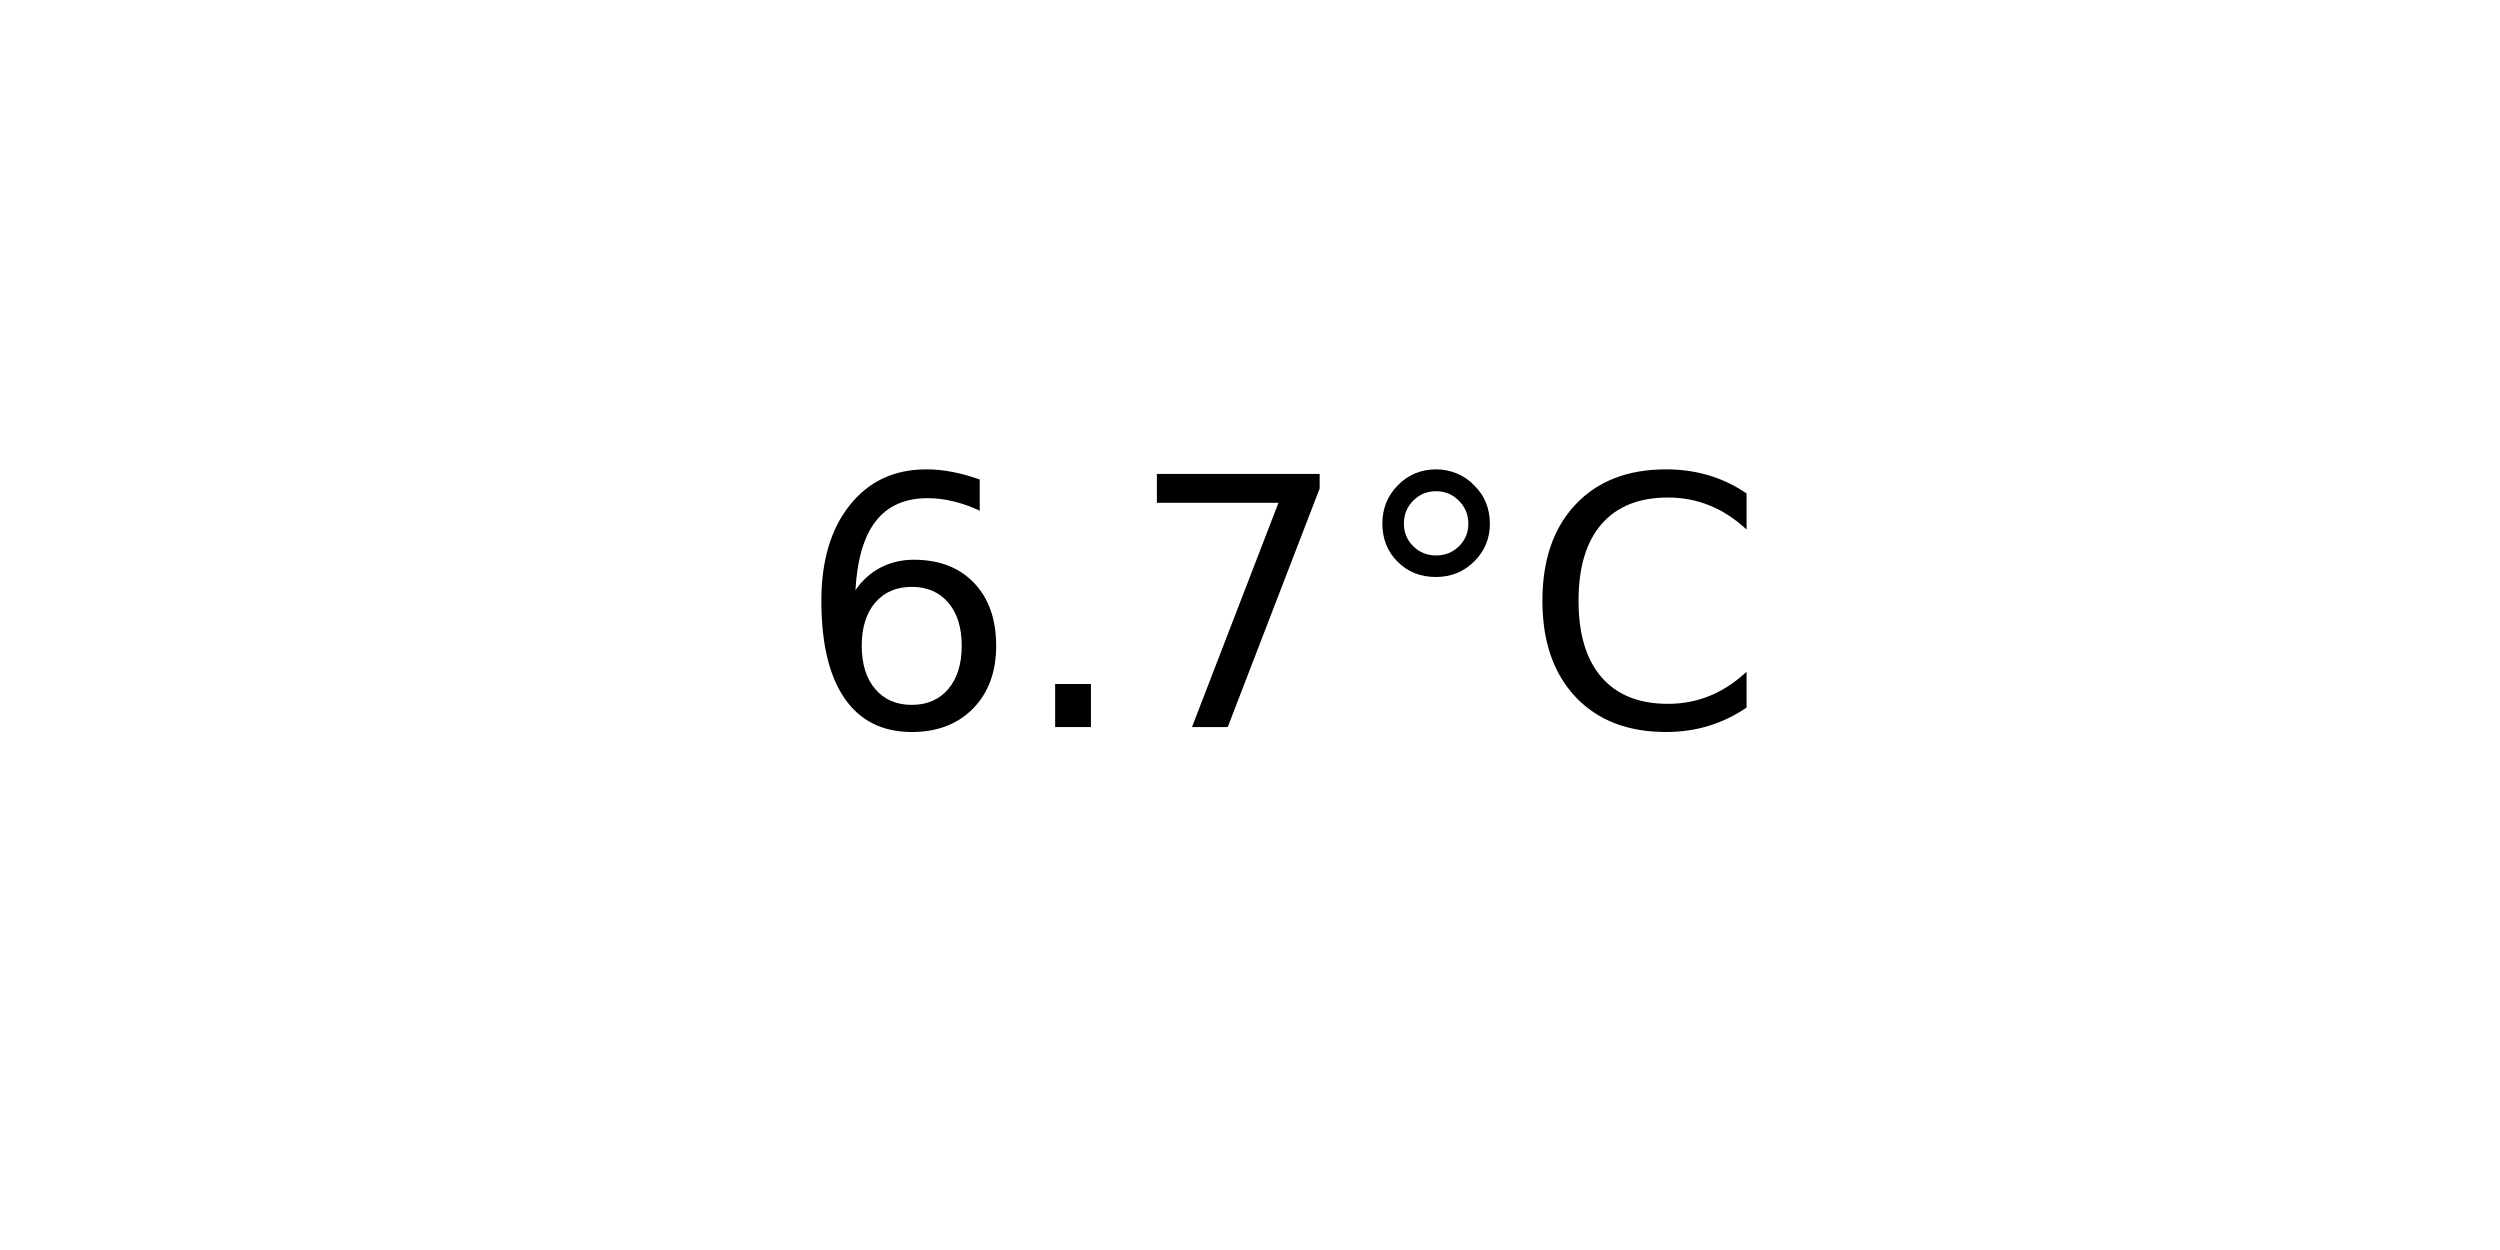
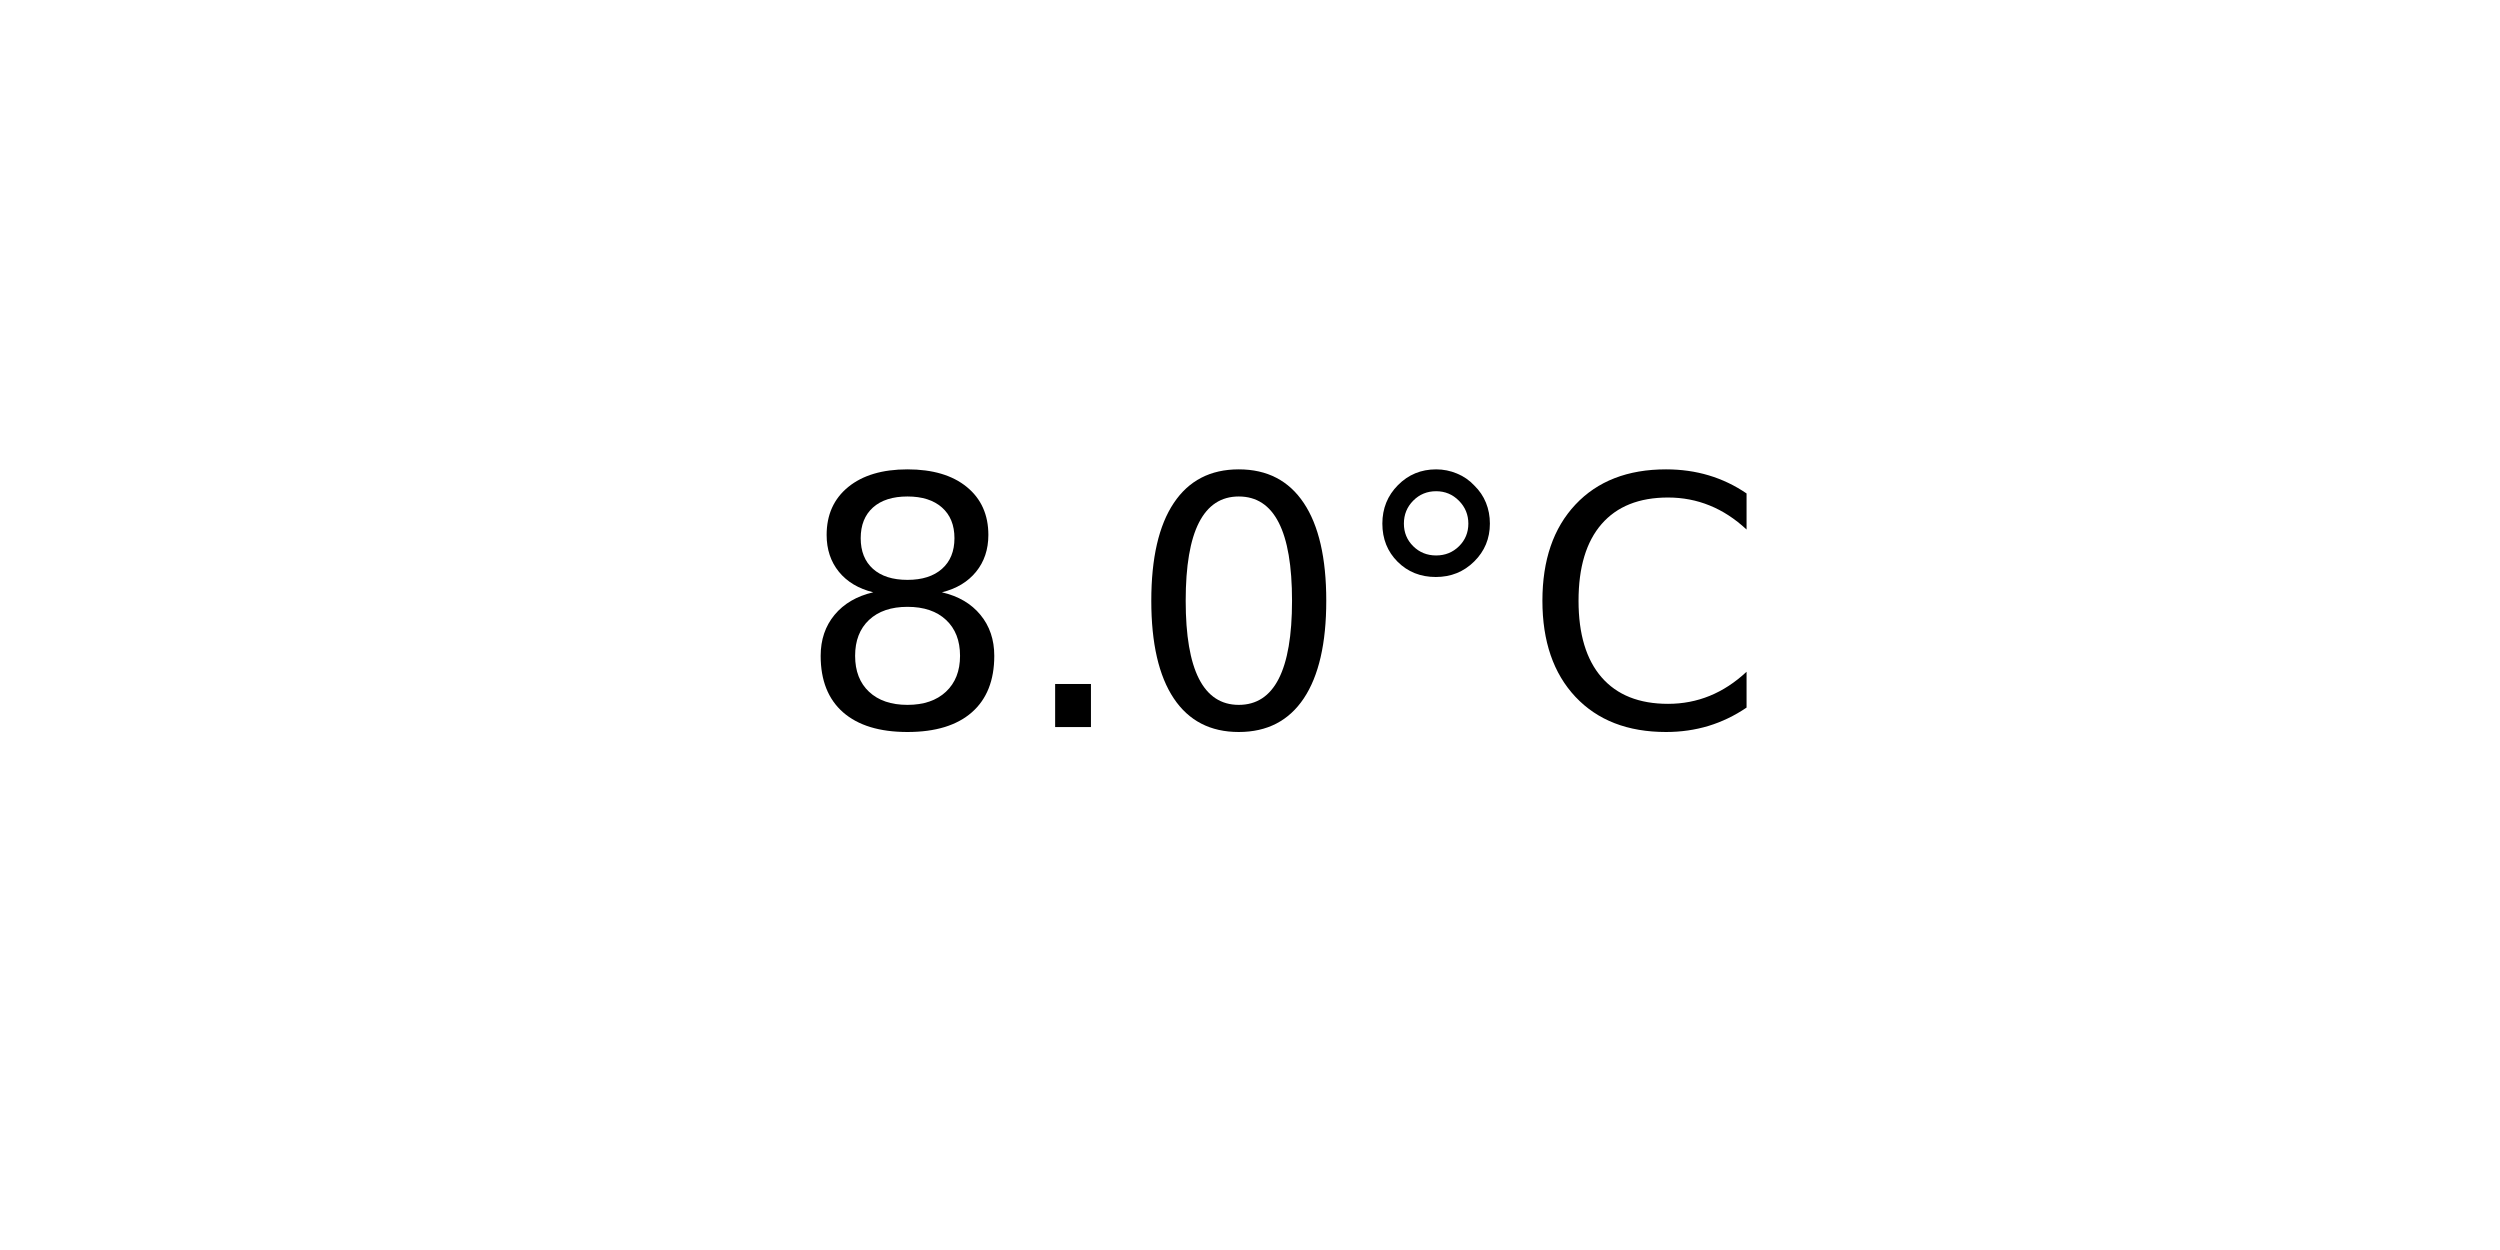
<svg xmlns="http://www.w3.org/2000/svg" xmlns:xlink="http://www.w3.org/1999/xlink" width="72pt" height="36pt" viewBox="0 0 72 36" version="1.1">
  <defs>
    <style type="text/css">*{stroke-linejoin: round; stroke-linecap: butt}</style>
  </defs>
  <g id="figure_1">
    <g id="axes_1">
      <g id="text_1">
        <g transform="translate(22.95703 20.93937) scale(0.1 -0.1)">
          <defs>
-             <path id="DejaVuSans-36" d="M 2113 2584  Q 1688 2584 1439 2293  Q 1191 2003 1191 1497  Q 1191 994 1439 701  Q 1688 409 2113 409  Q 2538 409 2786 701  Q 3034 994 3034 1497  Q 3034 2003 2786 2293  Q 2538 2584 2113 2584  z M 3366 4563  L 3366 3988  Q 3128 4100 2886 4159  Q 2644 4219 2406 4219  Q 1781 4219 1451 3797  Q 1122 3375 1075 2522  Q 1259 2794 1537 2939  Q 1816 3084 2150 3084  Q 2853 3084 3261 2657  Q 3669 2231 3669 1497  Q 3669 778 3244 343  Q 2819 -91 2113 -91  Q 1303 -91 875 529  Q 447 1150 447 2328  Q 447 3434 972 4092  Q 1497 4750 2381 4750  Q 2619 4750 2861 4703  Q 3103 4656 3366 4563  z " transform="scale(0.015625)" />
+             <path id="DejaVuSans-38" d="M 2034 2216  Q 1584 2216 1326 1975  Q 1069 1734 1069 1313  Q 1069 891 1326 650  Q 1584 409 2034 409  Q 2484 409 2743 651  Q 3003 894 3003 1313  Q 3003 1734 2745 1975  Q 2488 2216 2034 2216  z M 1403 2484  Q 997 2584 770 2862  Q 544 3141 544 3541  Q 544 4100 942 4425  Q 1341 4750 2034 4750  Q 2731 4750 3128 4425  Q 3525 4100 3525 3541  Q 3525 3141 3298 2862  Q 3072 2584 2669 2484  Q 3125 2378 3379 2068  Q 3634 1759 3634 1313  Q 3634 634 3220 271  Q 2806 -91 2034 -91  Q 1263 -91 848 271  Q 434 634 434 1313  Q 434 1759 690 2068  Q 947 2378 1403 2484  z M 1172 3481  Q 1172 3119 1398 2916  Q 1625 2713 2034 2713  Q 2441 2713 2670 2916  Q 2900 3119 2900 3481  Q 2900 3844 2670 4047  Q 2441 4250 2034 4250  Q 1625 4250 1398 4047  Q 1172 3844 1172 3481  z " transform="scale(0.015625)" />
            <path id="DejaVuSans-2e" d="M 684 794  L 1344 794  L 1344 0  L 684 0  L 684 794  z " transform="scale(0.015625)" />
-             <path id="DejaVuSans-37" d="M 525 4666  L 3525 4666  L 3525 4397  L 1831 0  L 1172 0  L 2766 4134  L 525 4134  L 525 4666  z " transform="scale(0.015625)" />
+             <path id="DejaVuSans-30" d="M 2034 4250  Q 1547 4250 1301 3770  Q 1056 3291 1056 2328  Q 1056 1369 1301 889  Q 1547 409 2034 409  Q 2525 409 2770 889  Q 3016 1369 3016 2328  Q 3016 3291 2770 3770  Q 2525 4250 2034 4250  z M 2034 4750  Q 2819 4750 3233 4129  Q 3647 3509 3647 2328  Q 3647 1150 3233 529  Q 2819 -91 2034 -91  Q 1250 -91 836 529  Q 422 1150 422 2328  Q 422 3509 836 4129  Q 1250 4750 2034 4750  z " transform="scale(0.015625)" />
            <path id="DejaVuSans-b0" d="M 1600 4347  Q 1350 4347 1178 4173  Q 1006 4000 1006 3750  Q 1006 3503 1178 3333  Q 1350 3163 1600 3163  Q 1850 3163 2022 3333  Q 2194 3503 2194 3750  Q 2194 3997 2020 4172  Q 1847 4347 1600 4347  z M 1600 4750  Q 1800 4750 1984 4673  Q 2169 4597 2303 4453  Q 2447 4313 2519 4134  Q 2591 3956 2591 3750  Q 2591 3338 2302 3052  Q 2013 2766 1594 2766  Q 1172 2766 890 3047  Q 609 3328 609 3750  Q 609 4169 896 4459  Q 1184 4750 1600 4750  z " transform="scale(0.015625)" />
            <path id="DejaVuSans-43" d="M 4122 4306  L 4122 3641  Q 3803 3938 3442 4084  Q 3081 4231 2675 4231  Q 1875 4231 1450 3742  Q 1025 3253 1025 2328  Q 1025 1406 1450 917  Q 1875 428 2675 428  Q 3081 428 3442 575  Q 3803 722 4122 1019  L 4122 359  Q 3791 134 3420 21  Q 3050 -91 2638 -91  Q 1578 -91 968 557  Q 359 1206 359 2328  Q 359 3453 968 4101  Q 1578 4750 2638 4750  Q 3056 4750 3426 4639  Q 3797 4528 4122 4306  z " transform="scale(0.015625)" />
          </defs>
-           <use xlink:href="#DejaVuSans-36" />
+           <use xlink:href="#DejaVuSans-38" />
          <use xlink:href="#DejaVuSans-2e" x="63.623" />
-           <use xlink:href="#DejaVuSans-37" x="95.41" />
+           <use xlink:href="#DejaVuSans-30" x="95.41" />
          <use xlink:href="#DejaVuSans-b0" x="159.033" />
          <use xlink:href="#DejaVuSans-43" x="209.033" />
        </g>
      </g>
    </g>
  </g>
</svg>
